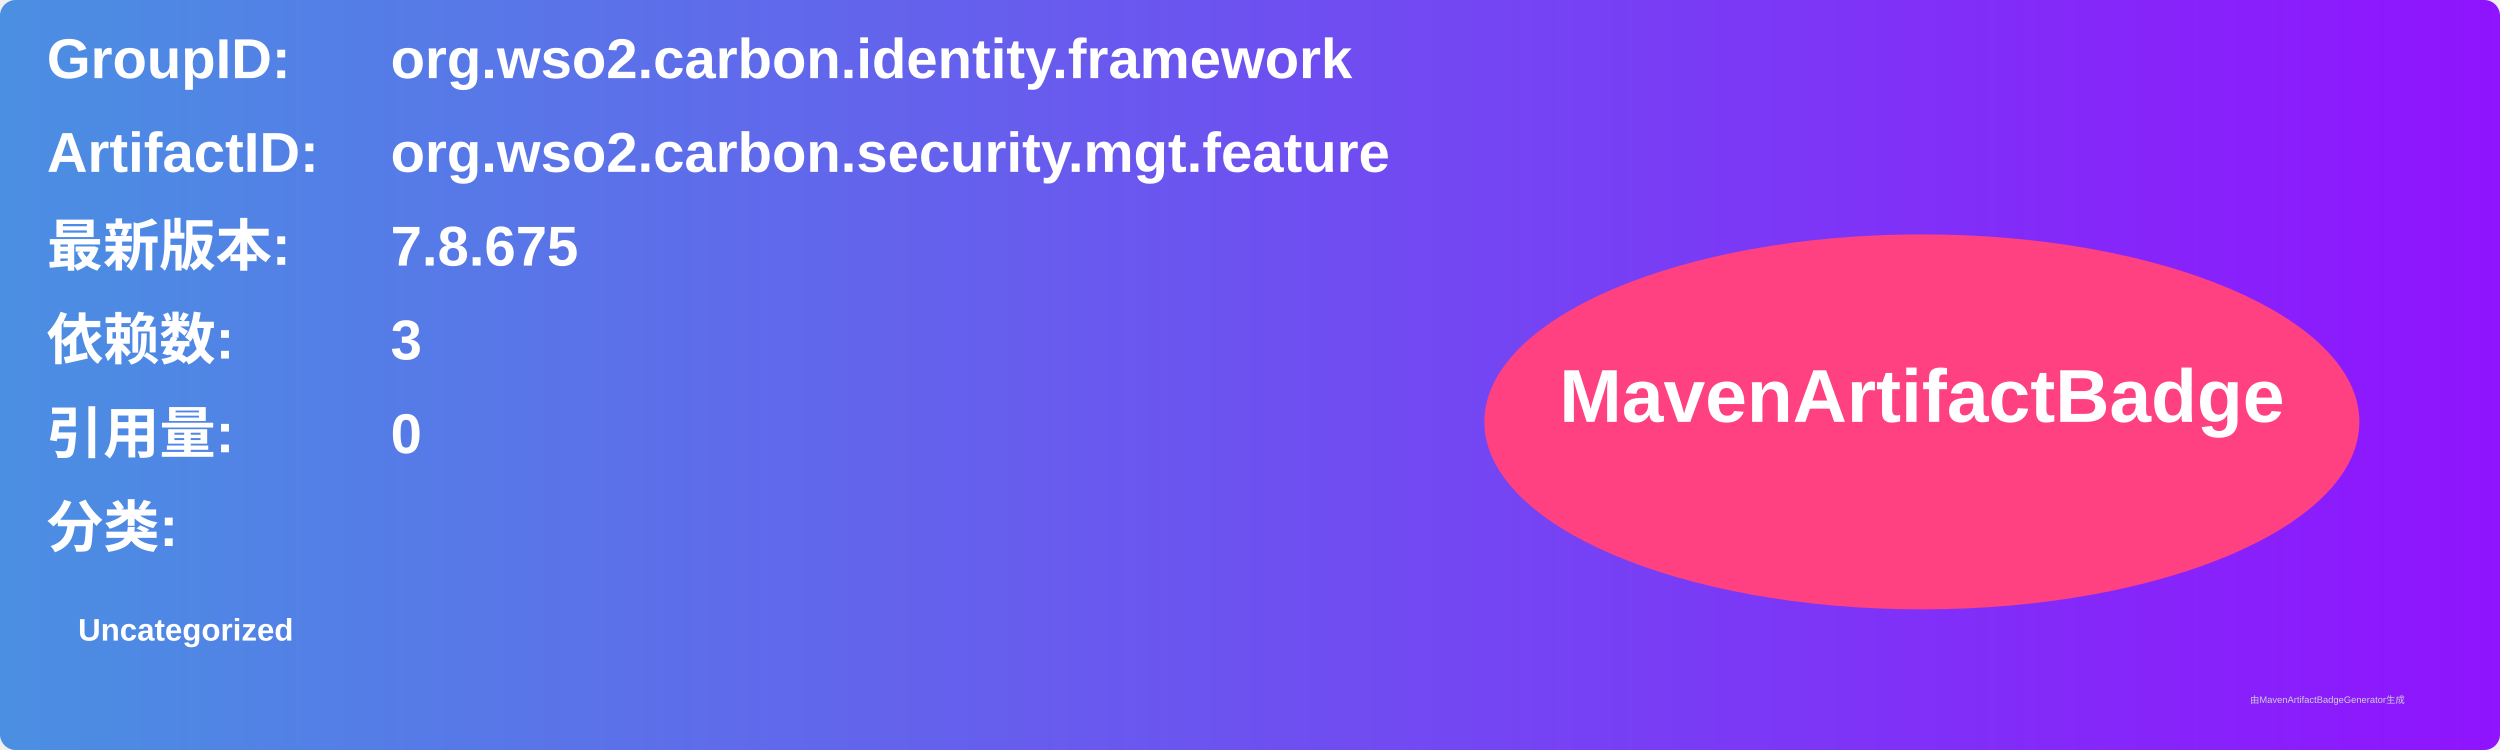
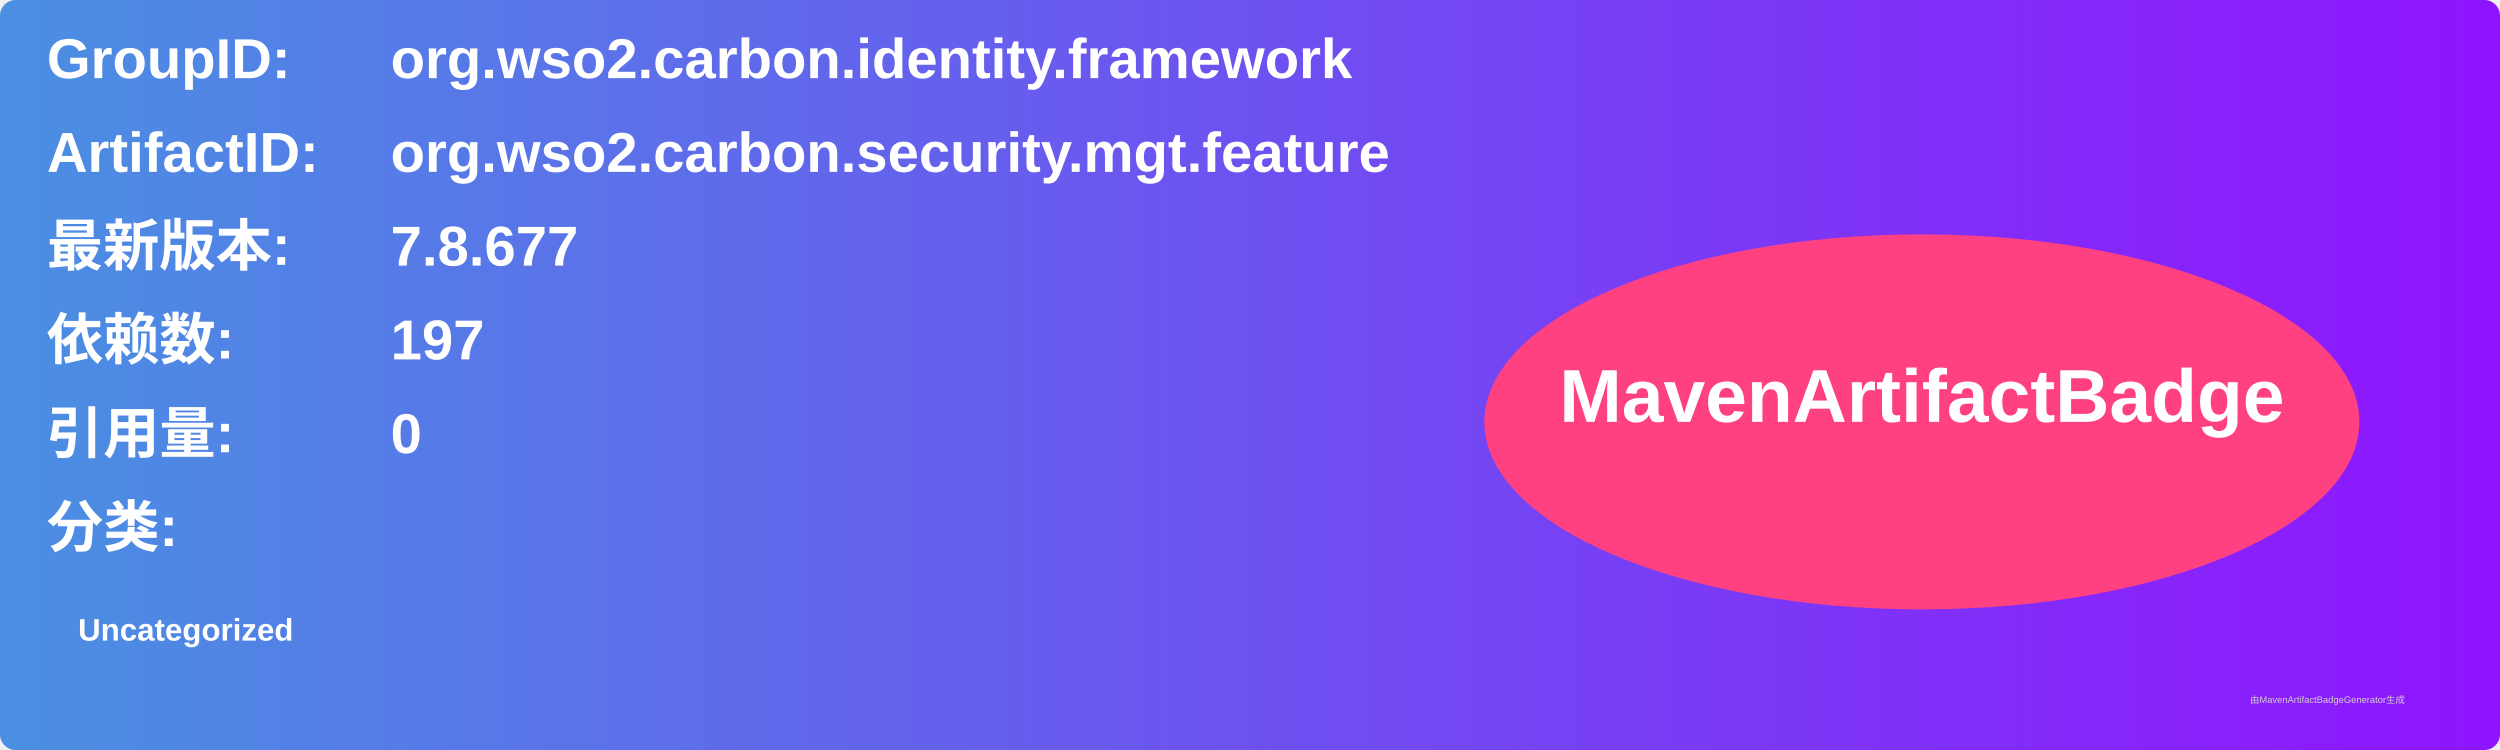
<svg xmlns="http://www.w3.org/2000/svg" width="800" height="240" viewBox="0 0 800 240">
  <linearGradient id="grad" x1="0%" y1="0%" x2="100%" y2="0%">
    <stop offset="0%" stop-color="#4a90e2" />
    <stop offset="100%" stop-color="#9013fe" />
  </linearGradient>
  <rect width="100%" height="100%" rx="5" ry="5" fill="url(#grad)" />
  <g transform="translate(15, 15)">
    <text x="0" y="10" font-family="Arial" font-size="18" fill="white" font-weight="bold" width="260">GroupID:</text>
    <text x="110" y="10" font-family="Arial" font-size="18" fill="white" font-weight="bold" width="460">org.wso2.carbon.identity.framework</text>
    <text x="0" y="40" font-family="Arial" font-size="18" fill="white" font-weight="bold" width="260">ArtifactID:</text>
    <text x="110" y="40" font-family="Arial" font-size="18" fill="white" font-weight="bold" width="460">org.wso2.carbon.security.mgt.feature</text>
    <text x="0" y="70" font-family="Arial" font-size="18" fill="white" font-weight="bold">最新版本:</text>
    <text x="110" y="70" font-family="Arial" font-size="18" fill="white" font-weight="bold">
-       <tspan font-weight="bold">7.8.675</tspan>
+       <tspan font-weight="bold">7.8.677</tspan>
    </text>
    <text x="0" y="100" font-family="Arial" font-size="18" fill="white" font-weight="bold">依赖数: </text>
    <text x="110" y="100" font-family="Arial" font-size="18" fill="white">
-       <tspan font-weight="bold">3</tspan>
+       <tspan font-weight="bold">197</tspan>
    </text>
    <text x="0" y="130" font-family="Arial" font-size="18" fill="white" font-weight="bold">引用量: </text>
    <text x="110" y="130" font-family="Arial" font-size="18" fill="white">
      <tspan font-weight="bold">0</tspan>
    </text>
    <text x="0" y="160" font-family="Arial" font-size="18" fill="white" font-weight="bold">分类:</text>
    <text x="10" y="190" font-family="Arial" font-size="10" fill="white">
      <tspan font-weight="bold">Uncategorized</tspan>
    </text>
    <ellipse cx="600" cy="120" rx="140" ry="60" fill="#ff4081" />
    <text x="600" y="120" text-anchor="middle" font-family="Arial" font-size="24" fill="white" font-weight="bold">MavenArtifactBadge</text>
  </g>
  <text x="720" y="225" font-family="Arial" font-size="3" fill="#d0d0d0">由MavenArtifactBadgeGenerator生成</text>
</svg>
